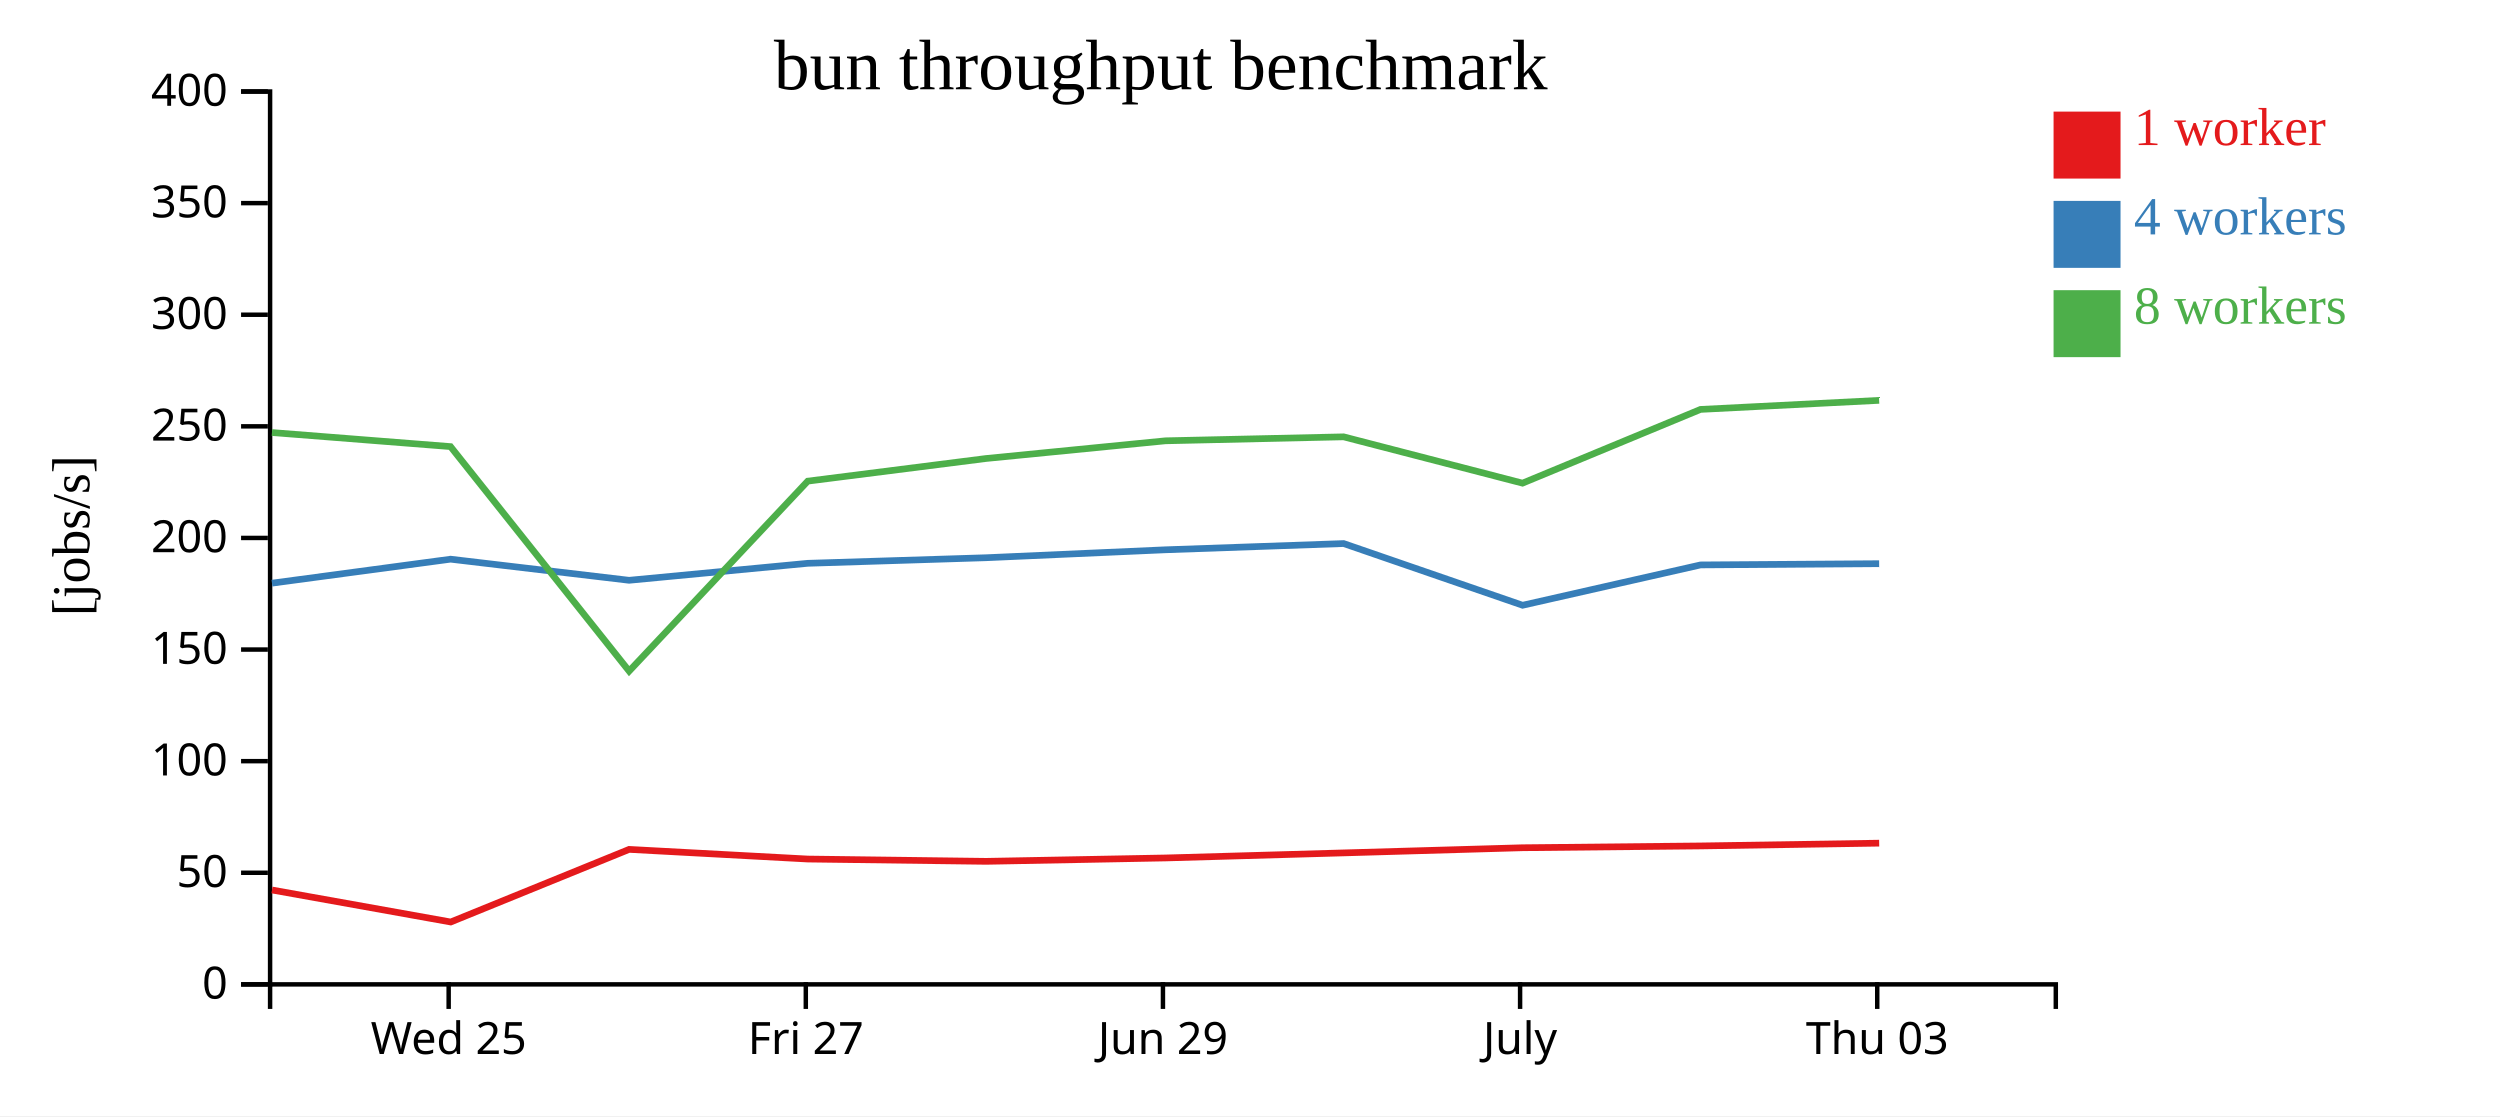
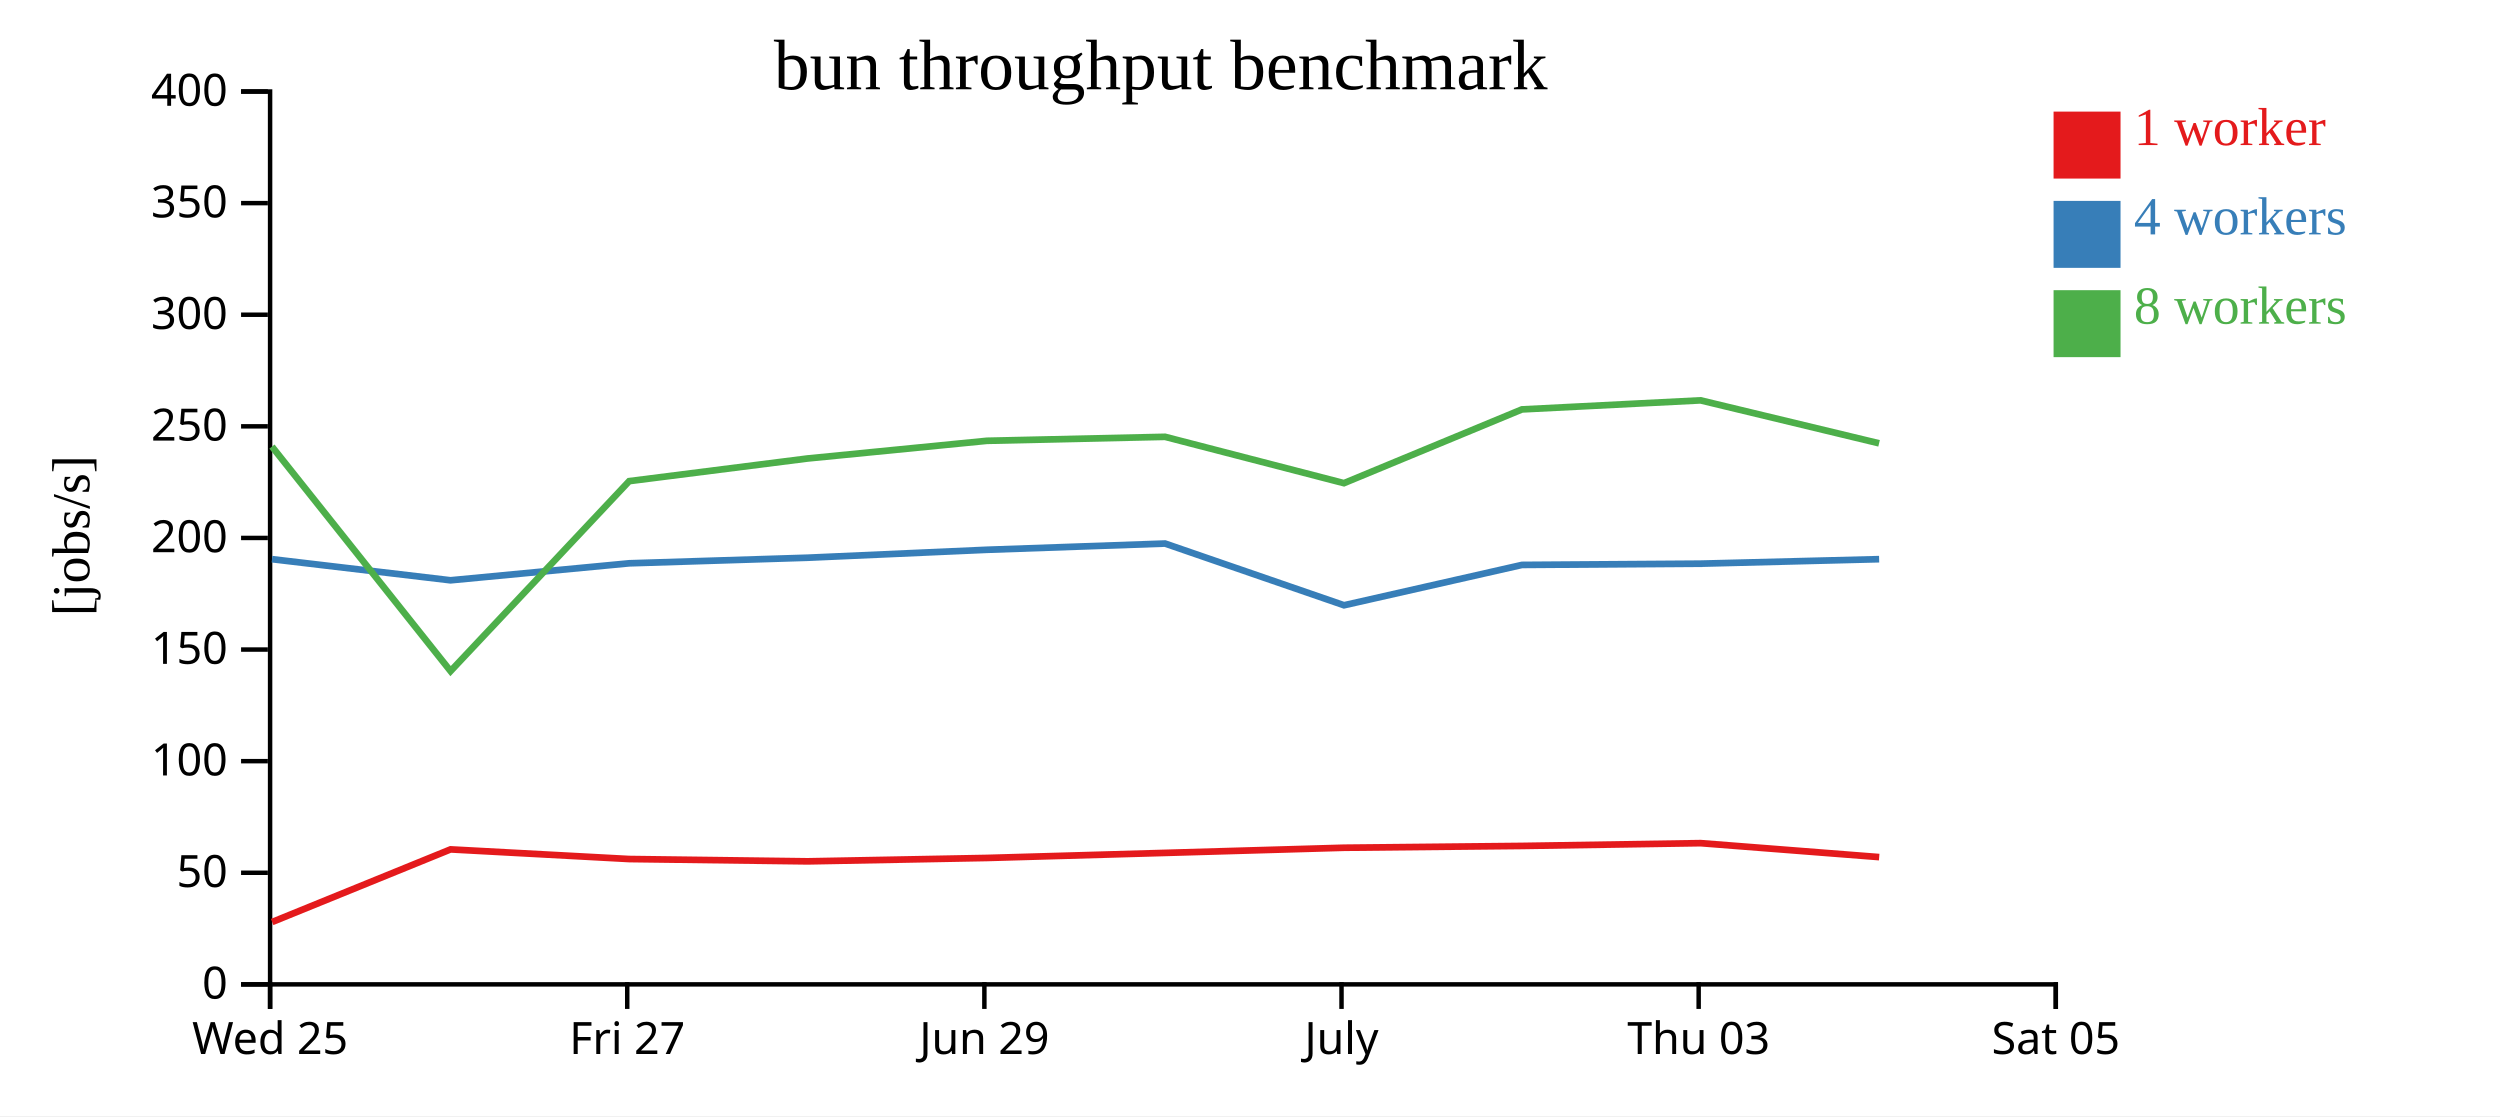
<svg xmlns="http://www.w3.org/2000/svg" width="560" height="250">
  <rect width="100%" height="100%" fill="white" />
  <g transform="translate(60,20)">
    <g transform="translate(0,200)" fill="none" font-size="10" font-family="sans-serif" text-anchor="middle">
      <path class="domain" stroke="currentColor" d="M0.5,6V0.5H400.5V6" />
-       <g class="tick" opacity="1" transform="translate(40.5,0)">
+       <g class="tick" opacity="1" transform="translate(0.5,0)">
        <line stroke="currentColor" y2="6" />
        <text fill="currentColor" y="9" dy="0.71em">Wed 25</text>
      </g>
-       <g class="tick" opacity="1" transform="translate(120.5,0)">
+       <g class="tick" opacity="1" transform="translate(80.5,0)">
        <line stroke="currentColor" y2="6" />
        <text fill="currentColor" y="9" dy="0.71em">Fri 27</text>
      </g>
-       <g class="tick" opacity="1" transform="translate(200.5,0)">
+       <g class="tick" opacity="1" transform="translate(160.5,0)">
        <line stroke="currentColor" y2="6" />
        <text fill="currentColor" y="9" dy="0.71em">Jun 29</text>
      </g>
-       <g class="tick" opacity="1" transform="translate(280.5,0)">
+       <g class="tick" opacity="1" transform="translate(240.5,0)">
        <line stroke="currentColor" y2="6" />
        <text fill="currentColor" y="9" dy="0.71em">July</text>
      </g>
-       <g class="tick" opacity="1" transform="translate(360.5,0)">
+       <g class="tick" opacity="1" transform="translate(320.5,0)">
        <line stroke="currentColor" y2="6" />
        <text fill="currentColor" y="9" dy="0.71em">Thu 03</text>
+       </g>
+       <g class="tick" opacity="1" transform="translate(400.5,0)">
+         <line stroke="currentColor" y2="6" />
+         <text fill="currentColor" y="9" dy="0.71em">Sat 05</text>
      </g>
    </g>
    <g fill="none" font-size="10" font-family="sans-serif" text-anchor="end">
      <path class="domain" stroke="currentColor" d="M-6,200.5H0.5V0.5H-6" />
      <g class="tick" opacity="1" transform="translate(0,200.5)">
        <line stroke="currentColor" x2="-6" />
        <text fill="currentColor" x="-9" dy="0.32em">0</text>
      </g>
      <g class="tick" opacity="1" transform="translate(0,175.5)">
        <line stroke="currentColor" x2="-6" />
        <text fill="currentColor" x="-9" dy="0.32em">50</text>
      </g>
      <g class="tick" opacity="1" transform="translate(0,150.5)">
        <line stroke="currentColor" x2="-6" />
        <text fill="currentColor" x="-9" dy="0.32em">100</text>
      </g>
      <g class="tick" opacity="1" transform="translate(0,125.5)">
        <line stroke="currentColor" x2="-6" />
        <text fill="currentColor" x="-9" dy="0.32em">150</text>
      </g>
      <g class="tick" opacity="1" transform="translate(0,100.5)">
        <line stroke="currentColor" x2="-6" />
        <text fill="currentColor" x="-9" dy="0.32em">200</text>
      </g>
      <g class="tick" opacity="1" transform="translate(0,75.5)">
        <line stroke="currentColor" x2="-6" />
        <text fill="currentColor" x="-9" dy="0.32em">250</text>
      </g>
      <g class="tick" opacity="1" transform="translate(0,50.5)">
        <line stroke="currentColor" x2="-6" />
        <text fill="currentColor" x="-9" dy="0.32em">300</text>
      </g>
      <g class="tick" opacity="1" transform="translate(0,25.5)">
        <line stroke="currentColor" x2="-6" />
        <text fill="currentColor" x="-9" dy="0.32em">350</text>
      </g>
      <g class="tick" opacity="1" transform="translate(0,0.5)">
        <line stroke="currentColor" x2="-6" />
        <text fill="currentColor" x="-9" dy="0.32em">400</text>
      </g>
    </g>
    <text text-anchor="middle" style="font-size: 12px" transform="rotate(-90)" y="-40" x="-100">[jobs/s]</text>
    <text text-anchor="middle" style="font-size: 16px" y="0" x="200">bun throughput benchmark</text>
-     <path class="line" fill="none" stroke="#e41a1c" stroke-width="1.5" d="M0.927,179.358L40.959,186.529L80.925,170.263L120.956,172.424L160.901,172.941L201.077,172.182L240.986,171.048L281.058,169.894L320.934,169.49L360.935,168.867" />
-     <path class="line" fill="none" stroke="#377eb8" stroke-width="1.5" d="M0.921,110.629L40.925,105.255L80.914,109.986L120.94,106.18L160.891,104.931L201.068,103.151L240.975,101.755L281.06,115.579L320.922,106.542L360.928,106.262" />
-     <path class="line" fill="none" stroke="#4daf4a" stroke-width="1.5" d="M0.915,76.888L40.917,80.038L80.927,130.33L120.937,87.775L160.88,82.703L201.063,78.739L240.971,77.85L281.041,88.227L320.913,71.707L360.925,69.679" />
+     <path class="line" fill="none" stroke="#e41a1c" stroke-width="1.5" d="M0.959,186.529L40.925,170.263L80.956,172.424L120.901,172.941L161.077,172.182L200.986,171.048L241.058,169.894L280.934,169.49L320.935,168.867L360.936,171.992" />
+     <path class="line" fill="none" stroke="#377eb8" stroke-width="1.5" d="M0.925,105.255L40.914,109.986L80.94,106.18L120.891,104.931L161.068,103.151L200.975,101.755L241.06,115.579L280.922,106.542L320.928,106.262L360.927,105.255" />
+     <path class="line" fill="none" stroke="#4daf4a" stroke-width="1.5" d="M0.917,80.038L40.927,130.33L80.937,87.775L120.88,82.703L161.063,78.739L200.971,77.85L241.041,88.227L280.913,71.707L320.925,69.679L360.914,79.305" />
    <rect class="dot" x="400" y="5" width="15" height="15" style="fill: #e41a1c;" />
    <rect class="dot" x="400" y="25" width="15" height="15" style="fill: #377eb8;" />
    <rect class="dot" x="400" y="45" width="15" height="15" style="fill: #4daf4a;" />
    <text class="label" x="418" y="12.5" style="fill: #e41a1c; alignment-baseline: middle;" text-anchor="left">1 worker</text>
    <text class="label" x="418" y="32.5" style="fill: #377eb8; alignment-baseline: middle;" text-anchor="left">4 workers</text>
    <text class="label" x="418" y="52.5" style="fill: #4daf4a; alignment-baseline: middle;" text-anchor="left">8 workers</text>
  </g>
</svg>
